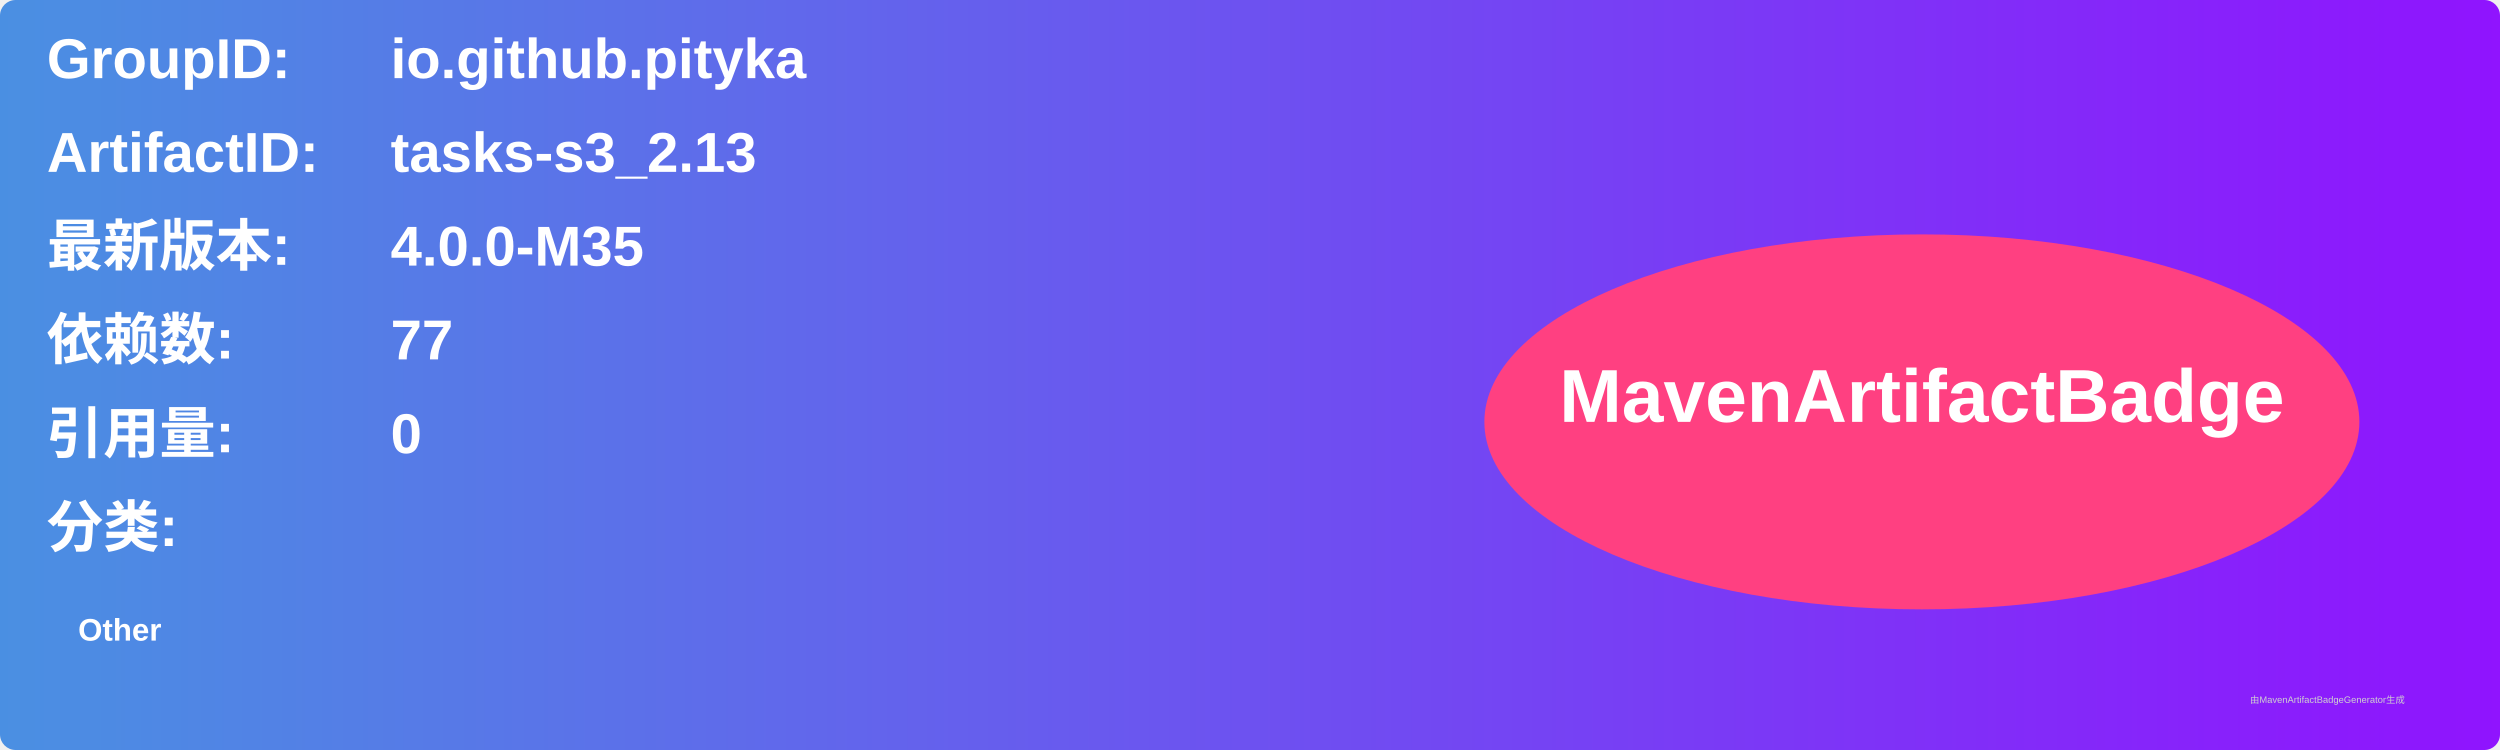
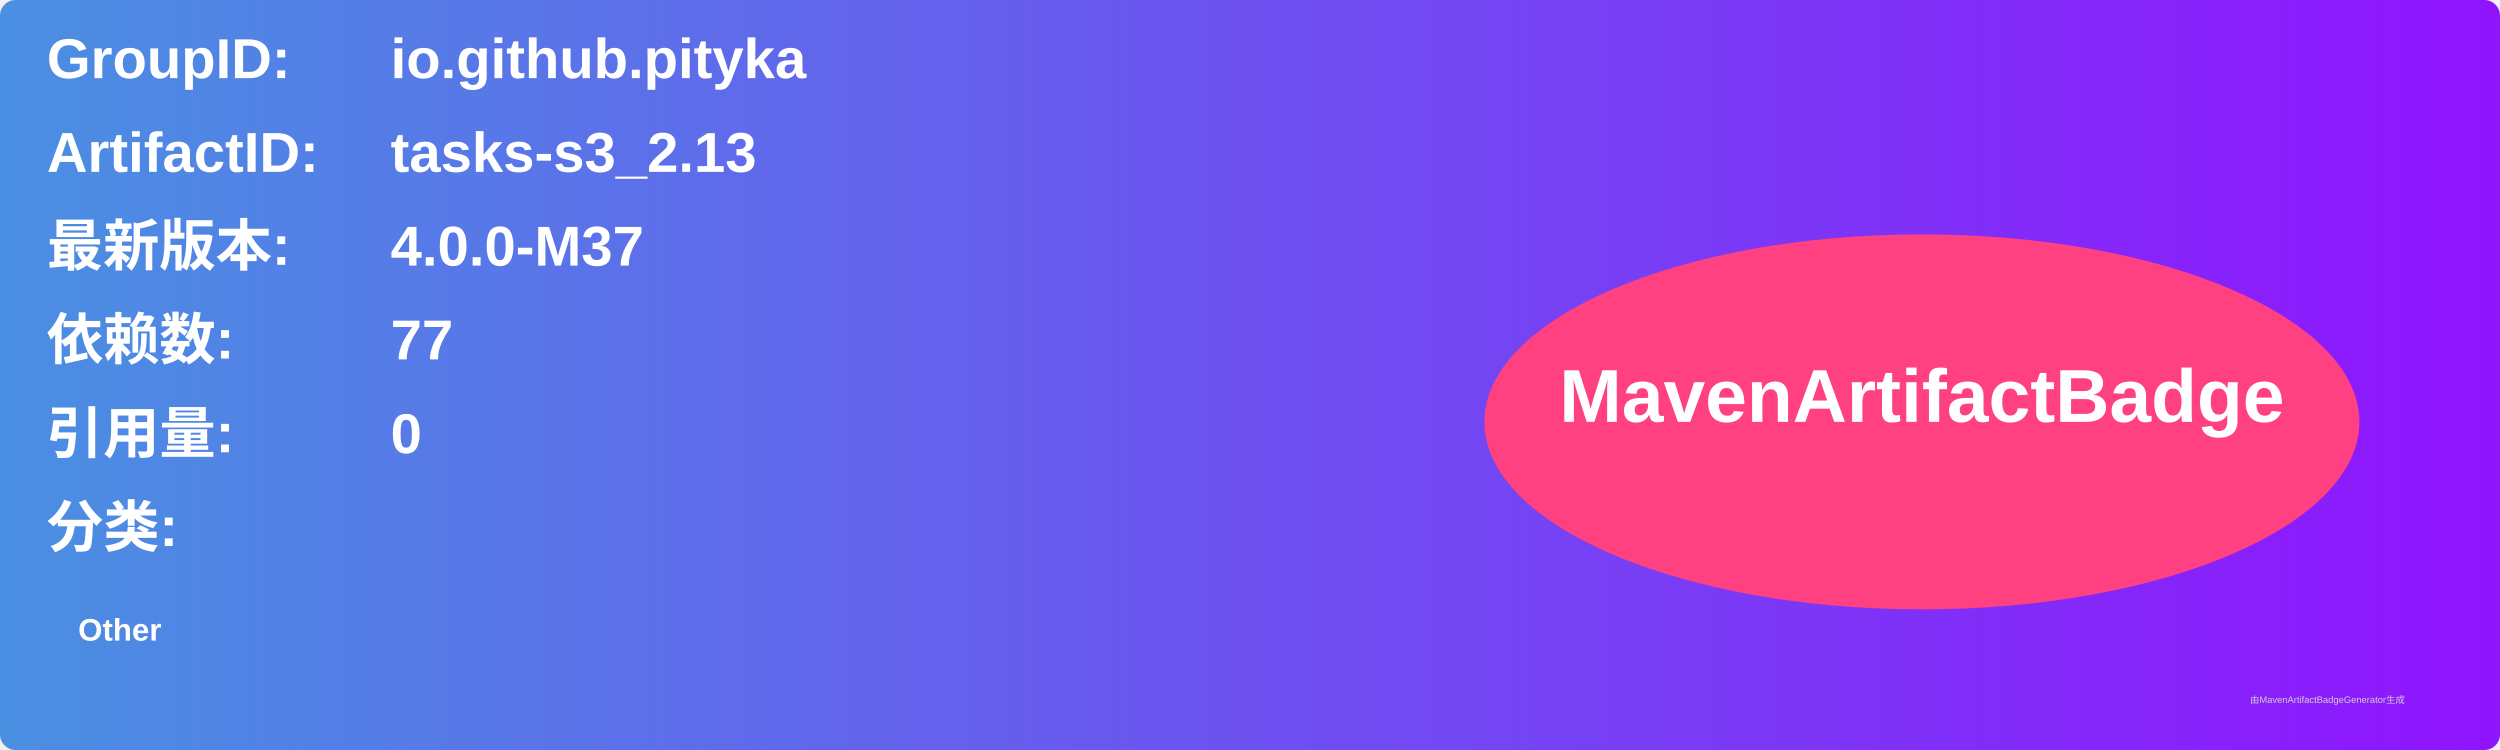
<svg xmlns="http://www.w3.org/2000/svg" width="800" height="240" viewBox="0 0 800 240">
  <linearGradient id="grad" x1="0%" y1="0%" x2="100%" y2="0%">
    <stop offset="0%" stop-color="#4a90e2" />
    <stop offset="100%" stop-color="#9013fe" />
  </linearGradient>
  <rect width="100%" height="100%" rx="5" ry="5" fill="url(#grad)" />
  <g transform="translate(15, 15)">
    <text x="0" y="10" font-family="Arial" font-size="18" fill="white" font-weight="bold" width="260">GroupID:</text>
    <text x="110" y="10" font-family="Arial" font-size="18" fill="white" font-weight="bold" width="460">io.github.pityka</text>
    <text x="0" y="40" font-family="Arial" font-size="18" fill="white" font-weight="bold" width="260">ArtifactID:</text>
    <text x="110" y="40" font-family="Arial" font-size="18" fill="white" font-weight="bold" width="460">tasks-s3_2.13</text>
    <text x="0" y="70" font-family="Arial" font-size="18" fill="white" font-weight="bold">最新版本:</text>
    <text x="110" y="70" font-family="Arial" font-size="18" fill="white" font-weight="bold">
-       <tspan font-weight="bold">4.0.0-M35</tspan>
+       <tspan font-weight="bold">4.0.0-M37</tspan>
    </text>
    <text x="0" y="100" font-family="Arial" font-size="18" fill="white" font-weight="bold">依赖数: </text>
    <text x="110" y="100" font-family="Arial" font-size="18" fill="white">
      <tspan font-weight="bold">77</tspan>
    </text>
    <text x="0" y="130" font-family="Arial" font-size="18" fill="white" font-weight="bold">引用量: </text>
    <text x="110" y="130" font-family="Arial" font-size="18" fill="white">
      <tspan font-weight="bold">0</tspan>
    </text>
    <text x="0" y="160" font-family="Arial" font-size="18" fill="white" font-weight="bold">分类:</text>
    <text x="10" y="190" font-family="Arial" font-size="10" fill="white">
      <tspan font-weight="bold">Other</tspan>
    </text>
    <ellipse cx="600" cy="120" rx="140" ry="60" fill="#ff4081" />
    <text x="600" y="120" text-anchor="middle" font-family="Arial" font-size="24" fill="white" font-weight="bold">MavenArtifactBadge</text>
  </g>
  <text x="720" y="225" font-family="Arial" font-size="3" fill="#d0d0d0">由MavenArtifactBadgeGenerator生成</text>
</svg>
